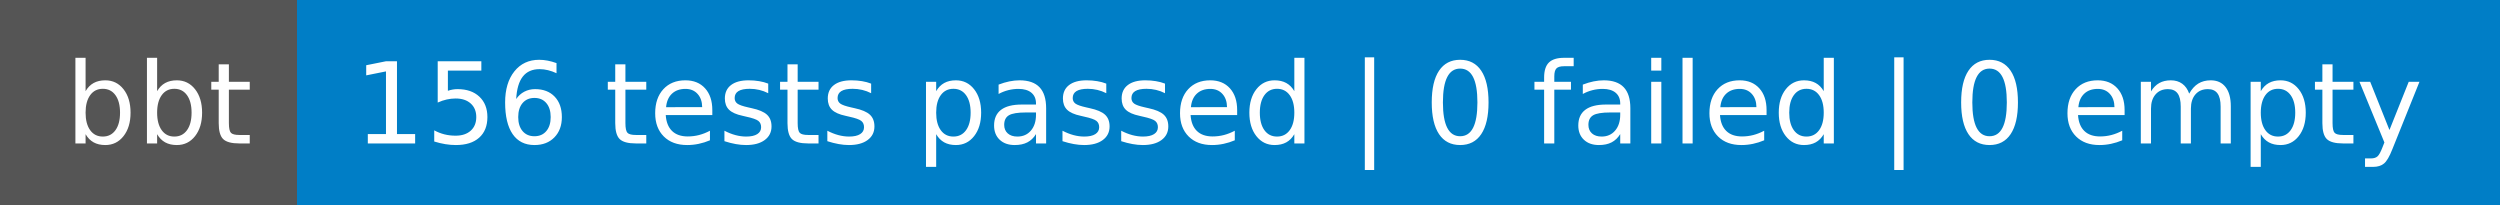
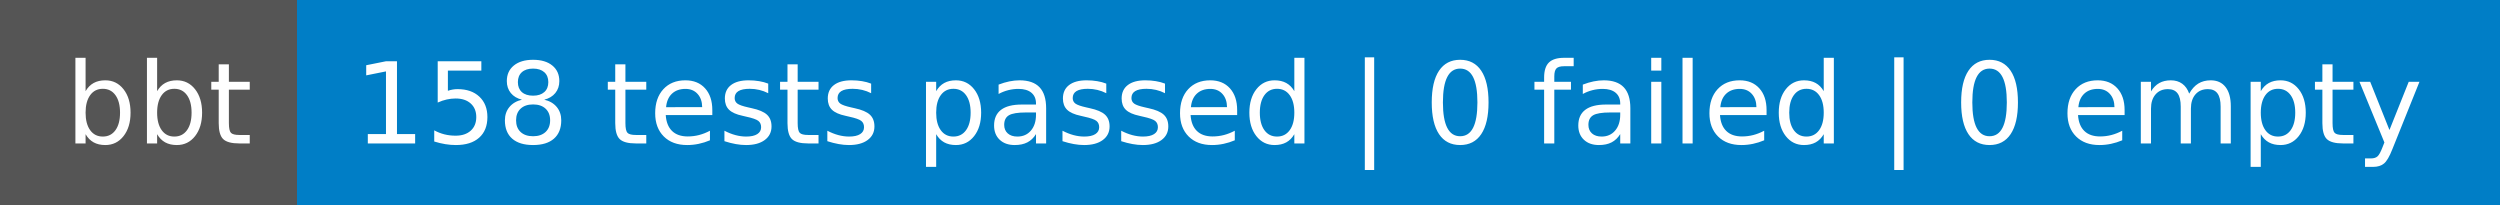
- <svg xmlns="http://www.w3.org/2000/svg" width="244" height="20" role="img" aria-label="bbt: 156 tests passed | 0 failed | 0 empty">
+ <svg xmlns="http://www.w3.org/2000/svg" width="244" height="20" role="img" aria-label="bbt: 158 tests passed | 0 failed | 0 empty">
  <g shape-rendering="crispEdges">
    <rect width="29" height="20" fill="#555" />
    <rect x="29" width="215" height="20" fill="#007ec6" />
  </g>
  <g fill="#fff" text-anchor="middle" font-family="Verdana,Geneva,DejaVu Sans,sans-serif" text-rendering="geometricPrecision" font-size="110">
    <text x="155" y="140" transform="scale(.1)" fill="#fff" textLength="190">bbt</text>
-     <text x="1355" y="140" transform="scale(.1)" fill="#fff" textLength="2050">156 tests passed | 0 failed | 0 empty</text>
+     <text x="1355" y="140" transform="scale(.1)" fill="#fff" textLength="2050">158 tests passed | 0 failed | 0 empty</text>
  </g>
</svg>
